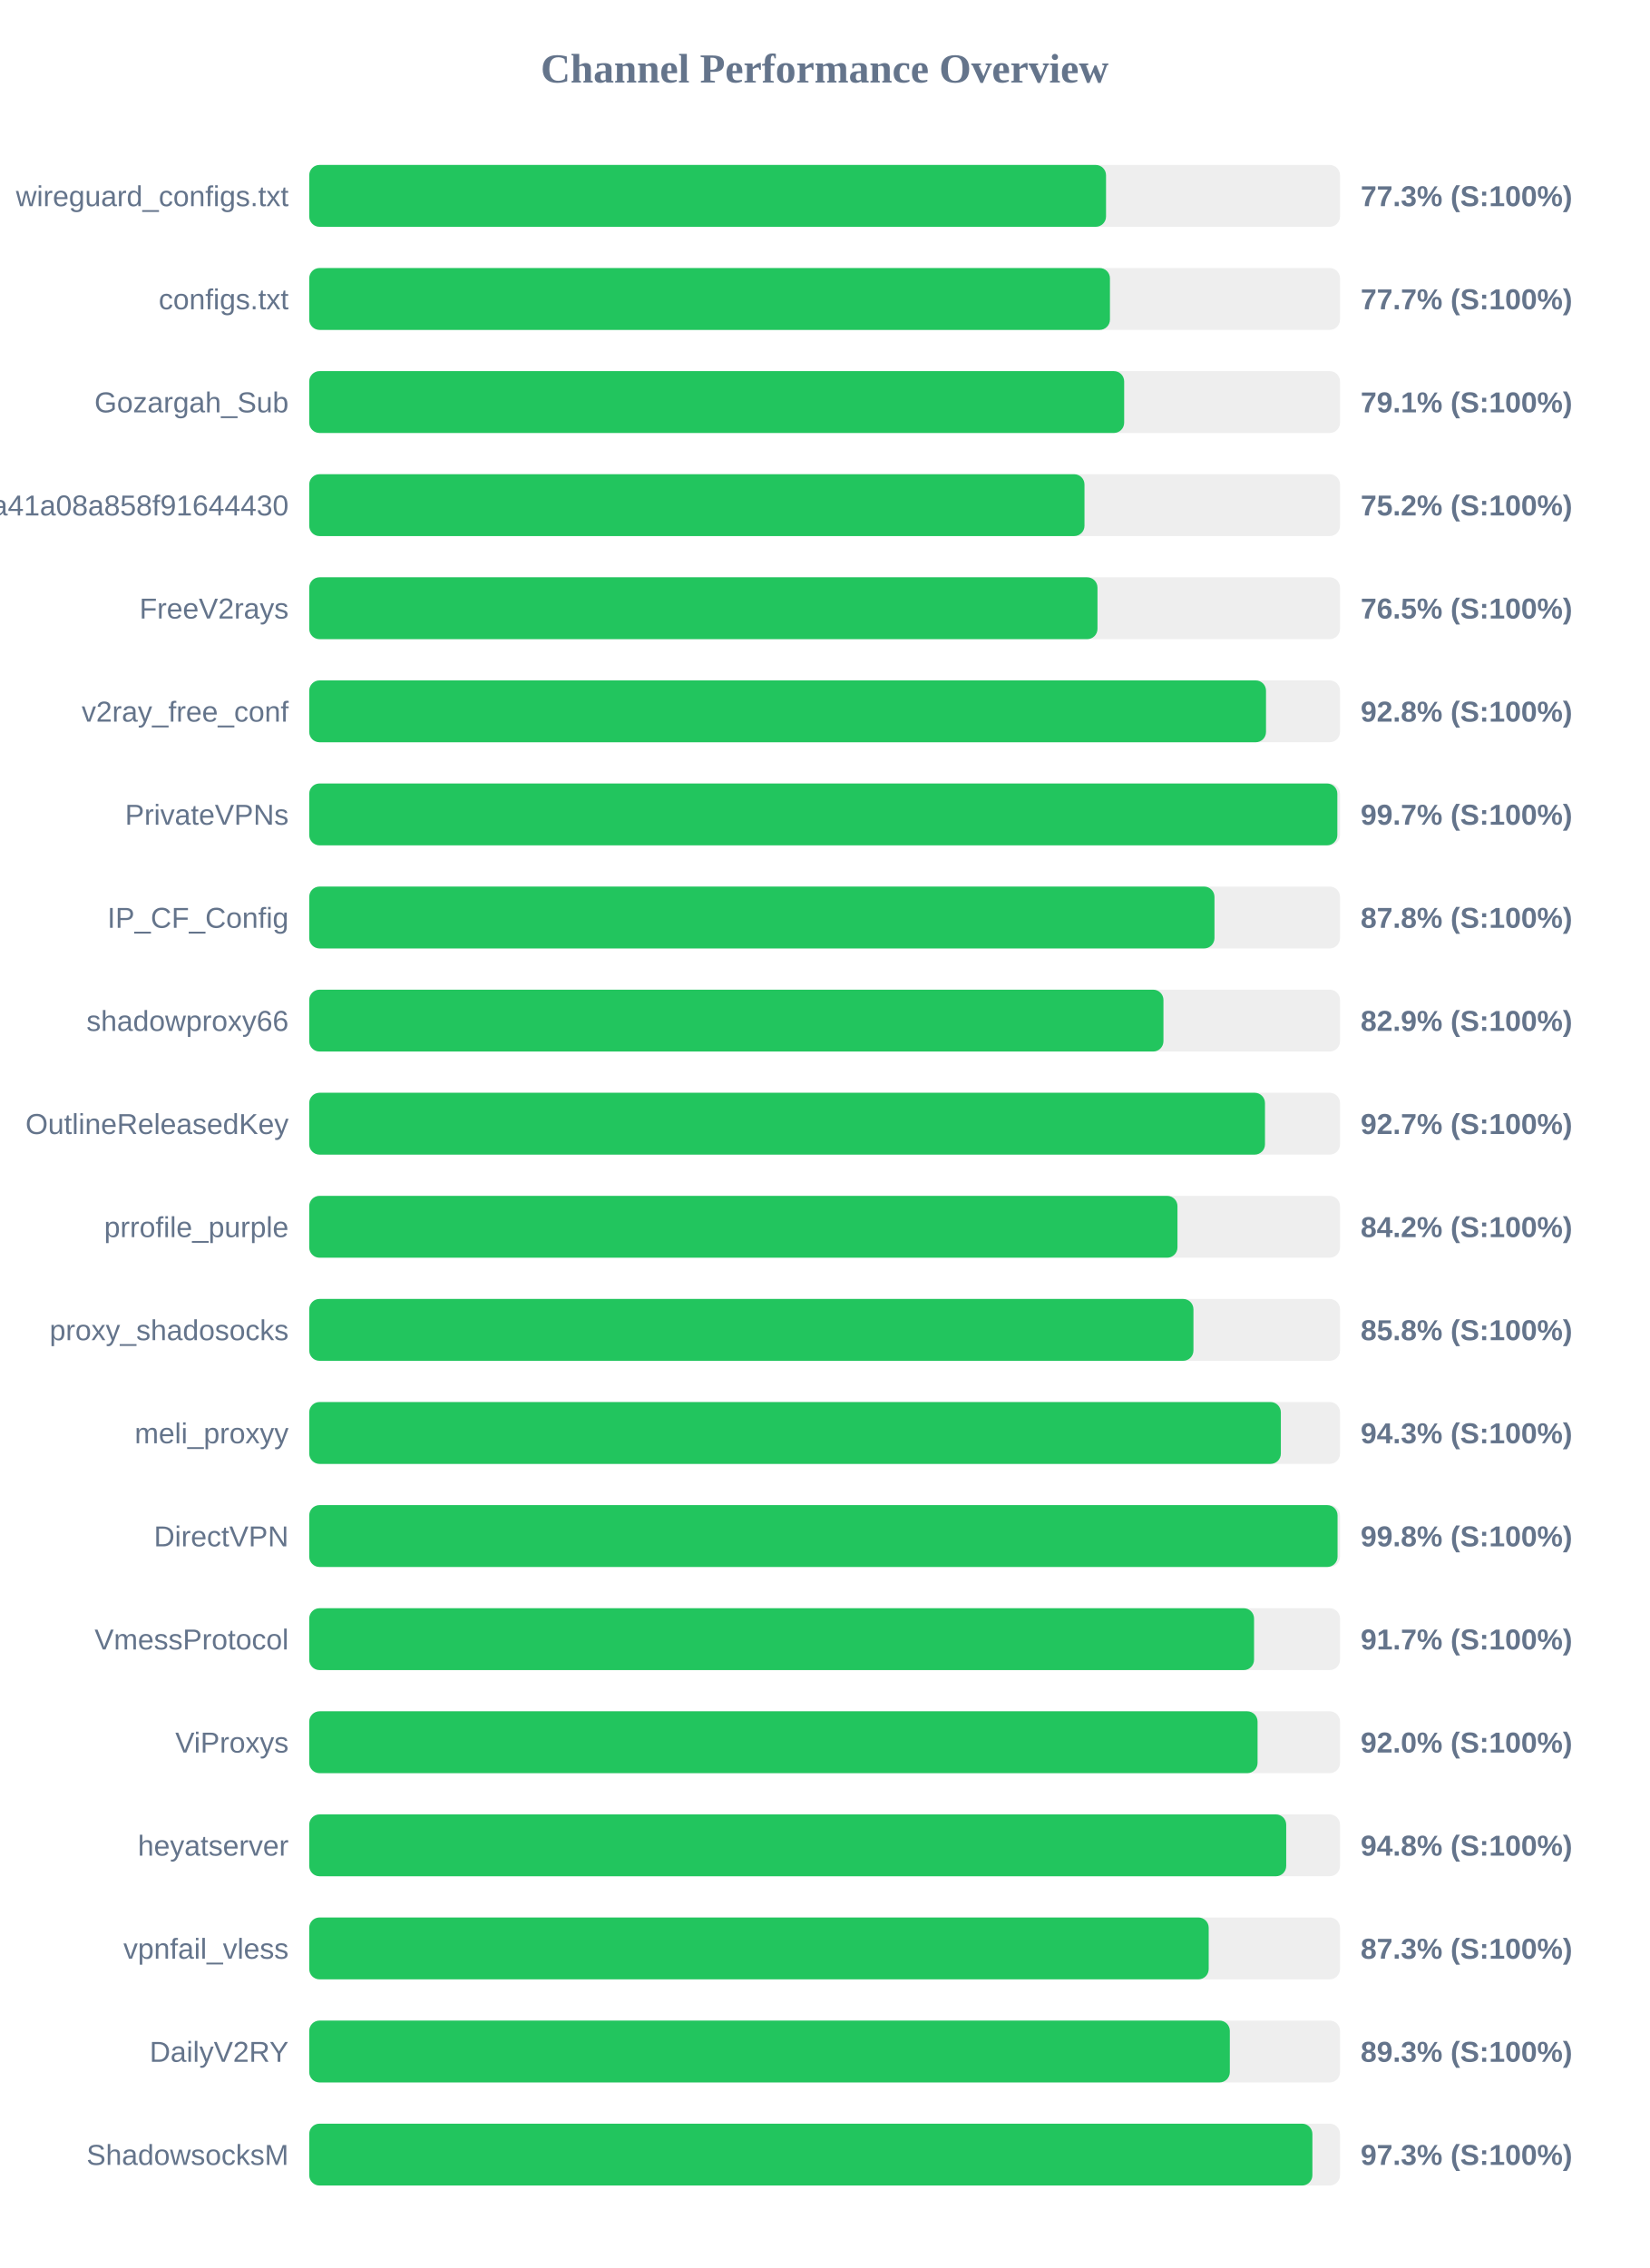
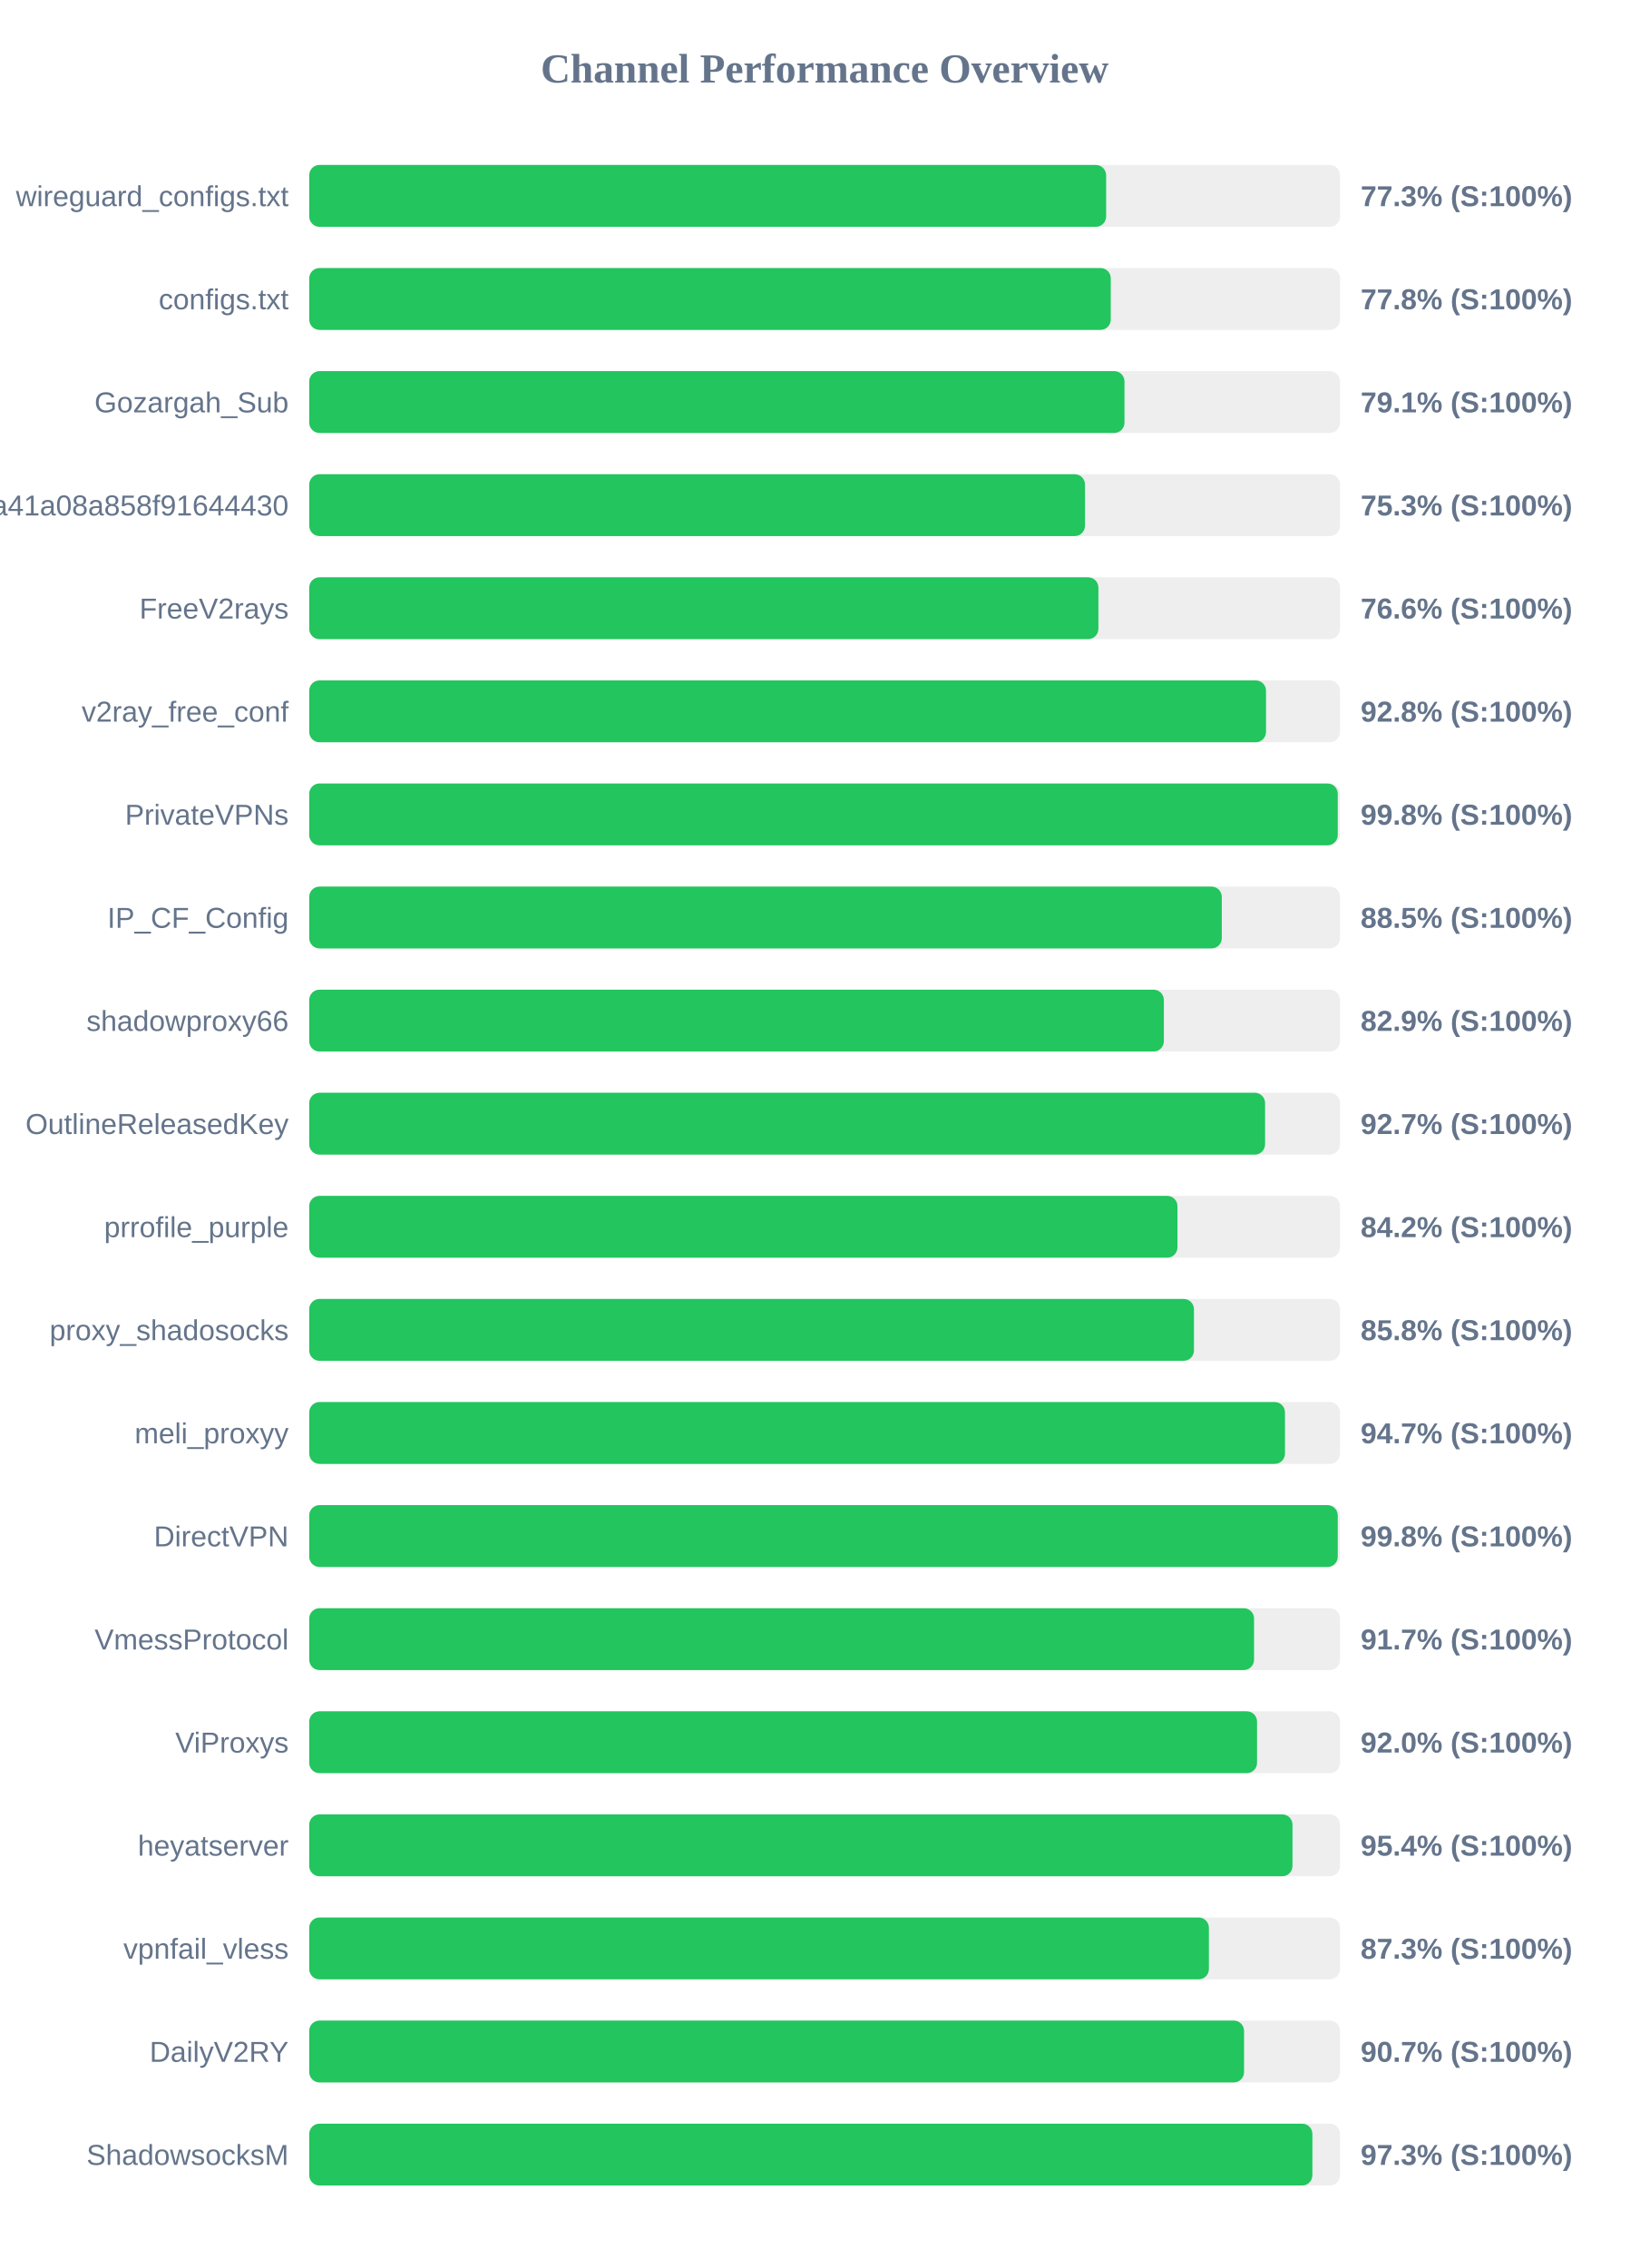
<svg xmlns="http://www.w3.org/2000/svg" width="800" height="1100" version="1.1">
  <style>
        .row { font: 14px Arial; fill: #64748b; }
        .score { font: bold 14px Arial; fill: #64748b; }
    </style>
  <text x="400" y="40" text-anchor="middle" font-size="20px" font-weight="bold" fill="#64748b">Channel Performance Overview</text>
  <rect x="150" y="80" width="500" height="30" fill="#eee" rx="5" />
-   <rect x="150" y="80" width="386.5" height="30" fill="#22c55e" rx="5" />
+   <rect x="150" y="80" width="386.55" height="30" fill="#22c55e" rx="5" />
  <text x="140" y="100" text-anchor="end" class="row">wireguard_configs.txt</text>
  <text x="660" y="100" text-anchor="start" class="score">77.3% (S:100%)</text>
  <rect x="150" y="130" width="500" height="30" fill="#eee" rx="5" />
-   <rect x="150" y="130" width="388.4" height="30" fill="#22c55e" rx="5" />
+   <rect x="150" y="130" width="388.8" height="30" fill="#22c55e" rx="5" />
  <text x="140" y="150" text-anchor="end" class="row">configs.txt</text>
-   <text x="660" y="150" text-anchor="start" class="score">77.7% (S:100%)</text>
+   <text x="660" y="150" text-anchor="start" class="score">77.8% (S:100%)</text>
  <rect x="150" y="180" width="500" height="30" fill="#eee" rx="5" />
-   <rect x="150" y="180" width="395.3" height="30" fill="#22c55e" rx="5" />
+   <rect x="150" y="180" width="395.45" height="30" fill="#22c55e" rx="5" />
  <text x="140" y="200" text-anchor="end" class="row">Gozargah_Sub</text>
  <text x="660" y="200" text-anchor="start" class="score">79.1% (S:100%)</text>
  <rect x="150" y="230" width="500" height="30" fill="#eee" rx="5" />
-   <rect x="150" y="230" width="376.05" height="30" fill="#22c55e" rx="5" />
+   <rect x="150" y="230" width="376.3" height="30" fill="#22c55e" rx="5" />
  <text x="140" y="250" text-anchor="end" class="row">subscribe?token=fed4ab7c582c2a41a08a858f91644430</text>
-   <text x="660" y="250" text-anchor="start" class="score">75.2% (S:100%)</text>
+   <text x="660" y="250" text-anchor="start" class="score">75.3% (S:100%)</text>
  <rect x="150" y="280" width="500" height="30" fill="#eee" rx="5" />
-   <rect x="150" y="280" width="382.35" height="30" fill="#22c55e" rx="5" />
+   <rect x="150" y="280" width="382.8" height="30" fill="#22c55e" rx="5" />
  <text x="140" y="300" text-anchor="end" class="row">FreeV2rays</text>
-   <text x="660" y="300" text-anchor="start" class="score">76.5% (S:100%)</text>
+   <text x="660" y="300" text-anchor="start" class="score">76.6% (S:100%)</text>
  <rect x="150" y="330" width="500" height="30" fill="#eee" rx="5" />
  <rect x="150" y="330" width="464.1" height="30" fill="#22c55e" rx="5" />
  <text x="140" y="350" text-anchor="end" class="row">v2ray_free_conf</text>
  <text x="660" y="350" text-anchor="start" class="score">92.8% (S:100%)</text>
  <rect x="150" y="380" width="500" height="30" fill="#eee" rx="5" />
-   <rect x="150" y="380" width="498.7" height="30" fill="#22c55e" rx="5" />
+   <rect x="150" y="380" width="498.9" height="30" fill="#22c55e" rx="5" />
  <text x="140" y="400" text-anchor="end" class="row">PrivateVPNs</text>
-   <text x="660" y="400" text-anchor="start" class="score">99.7% (S:100%)</text>
+   <text x="660" y="400" text-anchor="start" class="score">99.8% (S:100%)</text>
  <rect x="150" y="430" width="500" height="30" fill="#eee" rx="5" />
-   <rect x="150" y="430" width="439.1" height="30" fill="#22c55e" rx="5" />
+   <rect x="150" y="430" width="442.65" height="30" fill="#22c55e" rx="5" />
  <text x="140" y="450" text-anchor="end" class="row">IP_CF_Config</text>
-   <text x="660" y="450" text-anchor="start" class="score">87.8% (S:100%)</text>
+   <text x="660" y="450" text-anchor="start" class="score">88.5% (S:100%)</text>
  <rect x="150" y="480" width="500" height="30" fill="#eee" rx="5" />
-   <rect x="150" y="480" width="414.35" height="30" fill="#22c55e" rx="5" />
+   <rect x="150" y="480" width="414.55" height="30" fill="#22c55e" rx="5" />
  <text x="140" y="500" text-anchor="end" class="row">shadowproxy66</text>
  <text x="660" y="500" text-anchor="start" class="score">82.9% (S:100%)</text>
  <rect x="150" y="530" width="500" height="30" fill="#eee" rx="5" />
-   <rect x="150" y="530" width="463.6" height="30" fill="#22c55e" rx="5" />
+   <rect x="150" y="530" width="463.65" height="30" fill="#22c55e" rx="5" />
  <text x="140" y="550" text-anchor="end" class="row">OutlineReleasedKey</text>
  <text x="660" y="550" text-anchor="start" class="score">92.7% (S:100%)</text>
  <rect x="150" y="580" width="500" height="30" fill="#eee" rx="5" />
  <rect x="150" y="580" width="421.15" height="30" fill="#22c55e" rx="5" />
  <text x="140" y="600" text-anchor="end" class="row">prrofile_purple</text>
  <text x="660" y="600" text-anchor="start" class="score">84.2% (S:100%)</text>
  <rect x="150" y="630" width="500" height="30" fill="#eee" rx="5" />
-   <rect x="150" y="630" width="428.9" height="30" fill="#22c55e" rx="5" />
+   <rect x="150" y="630" width="429.15" height="30" fill="#22c55e" rx="5" />
  <text x="140" y="650" text-anchor="end" class="row">proxy_shadosocks</text>
  <text x="660" y="650" text-anchor="start" class="score">85.8% (S:100%)</text>
  <rect x="150" y="680" width="500" height="30" fill="#eee" rx="5" />
-   <rect x="150" y="680" width="471.3" height="30" fill="#22c55e" rx="5" />
+   <rect x="150" y="680" width="473.3" height="30" fill="#22c55e" rx="5" />
  <text x="140" y="700" text-anchor="end" class="row">meli_proxyy</text>
-   <text x="660" y="700" text-anchor="start" class="score">94.3% (S:100%)</text>
+   <text x="660" y="700" text-anchor="start" class="score">94.7% (S:100%)</text>
  <rect x="150" y="730" width="500" height="30" fill="#eee" rx="5" />
-   <rect x="150" y="730" width="498.8" height="30" fill="#22c55e" rx="5" />
+   <rect x="150" y="730" width="498.9" height="30" fill="#22c55e" rx="5" />
  <text x="140" y="750" text-anchor="end" class="row">DirectVPN</text>
  <text x="660" y="750" text-anchor="start" class="score">99.8% (S:100%)</text>
  <rect x="150" y="780" width="500" height="30" fill="#eee" rx="5" />
  <rect x="150" y="780" width="458.3" height="30" fill="#22c55e" rx="5" />
  <text x="140" y="800" text-anchor="end" class="row">VmessProtocol</text>
  <text x="660" y="800" text-anchor="start" class="score">91.7% (S:100%)</text>
  <rect x="150" y="830" width="500" height="30" fill="#eee" rx="5" />
-   <rect x="150" y="830" width="460.0" height="30" fill="#22c55e" rx="5" />
+   <rect x="150" y="830" width="459.75" height="30" fill="#22c55e" rx="5" />
  <text x="140" y="850" text-anchor="end" class="row">ViProxys</text>
  <text x="660" y="850" text-anchor="start" class="score">92.0% (S:100%)</text>
  <rect x="150" y="880" width="500" height="30" fill="#eee" rx="5" />
-   <rect x="150" y="880" width="473.9" height="30" fill="#22c55e" rx="5" />
+   <rect x="150" y="880" width="476.95" height="30" fill="#22c55e" rx="5" />
  <text x="140" y="900" text-anchor="end" class="row">heyatserver</text>
-   <text x="660" y="900" text-anchor="start" class="score">94.8% (S:100%)</text>
+   <text x="660" y="900" text-anchor="start" class="score">95.4% (S:100%)</text>
  <rect x="150" y="930" width="500" height="30" fill="#eee" rx="5" />
-   <rect x="150" y="930" width="436.3" height="30" fill="#22c55e" rx="5" />
+   <rect x="150" y="930" width="436.4" height="30" fill="#22c55e" rx="5" />
  <text x="140" y="950" text-anchor="end" class="row">vpnfail_vless</text>
  <text x="660" y="950" text-anchor="start" class="score">87.3% (S:100%)</text>
  <rect x="150" y="980" width="500" height="30" fill="#eee" rx="5" />
-   <rect x="150" y="980" width="446.55" height="30" fill="#22c55e" rx="5" />
+   <rect x="150" y="980" width="453.45" height="30" fill="#22c55e" rx="5" />
  <text x="140" y="1000" text-anchor="end" class="row">DailyV2RY</text>
-   <text x="660" y="1000" text-anchor="start" class="score">89.3% (S:100%)</text>
+   <text x="660" y="1000" text-anchor="start" class="score">90.7% (S:100%)</text>
  <rect x="150" y="1030" width="500" height="30" fill="#eee" rx="5" />
  <rect x="150" y="1030" width="486.6" height="30" fill="#22c55e" rx="5" />
  <text x="140" y="1050" text-anchor="end" class="row">ShadowsocksM</text>
  <text x="660" y="1050" text-anchor="start" class="score">97.3% (S:100%)</text>
</svg>
